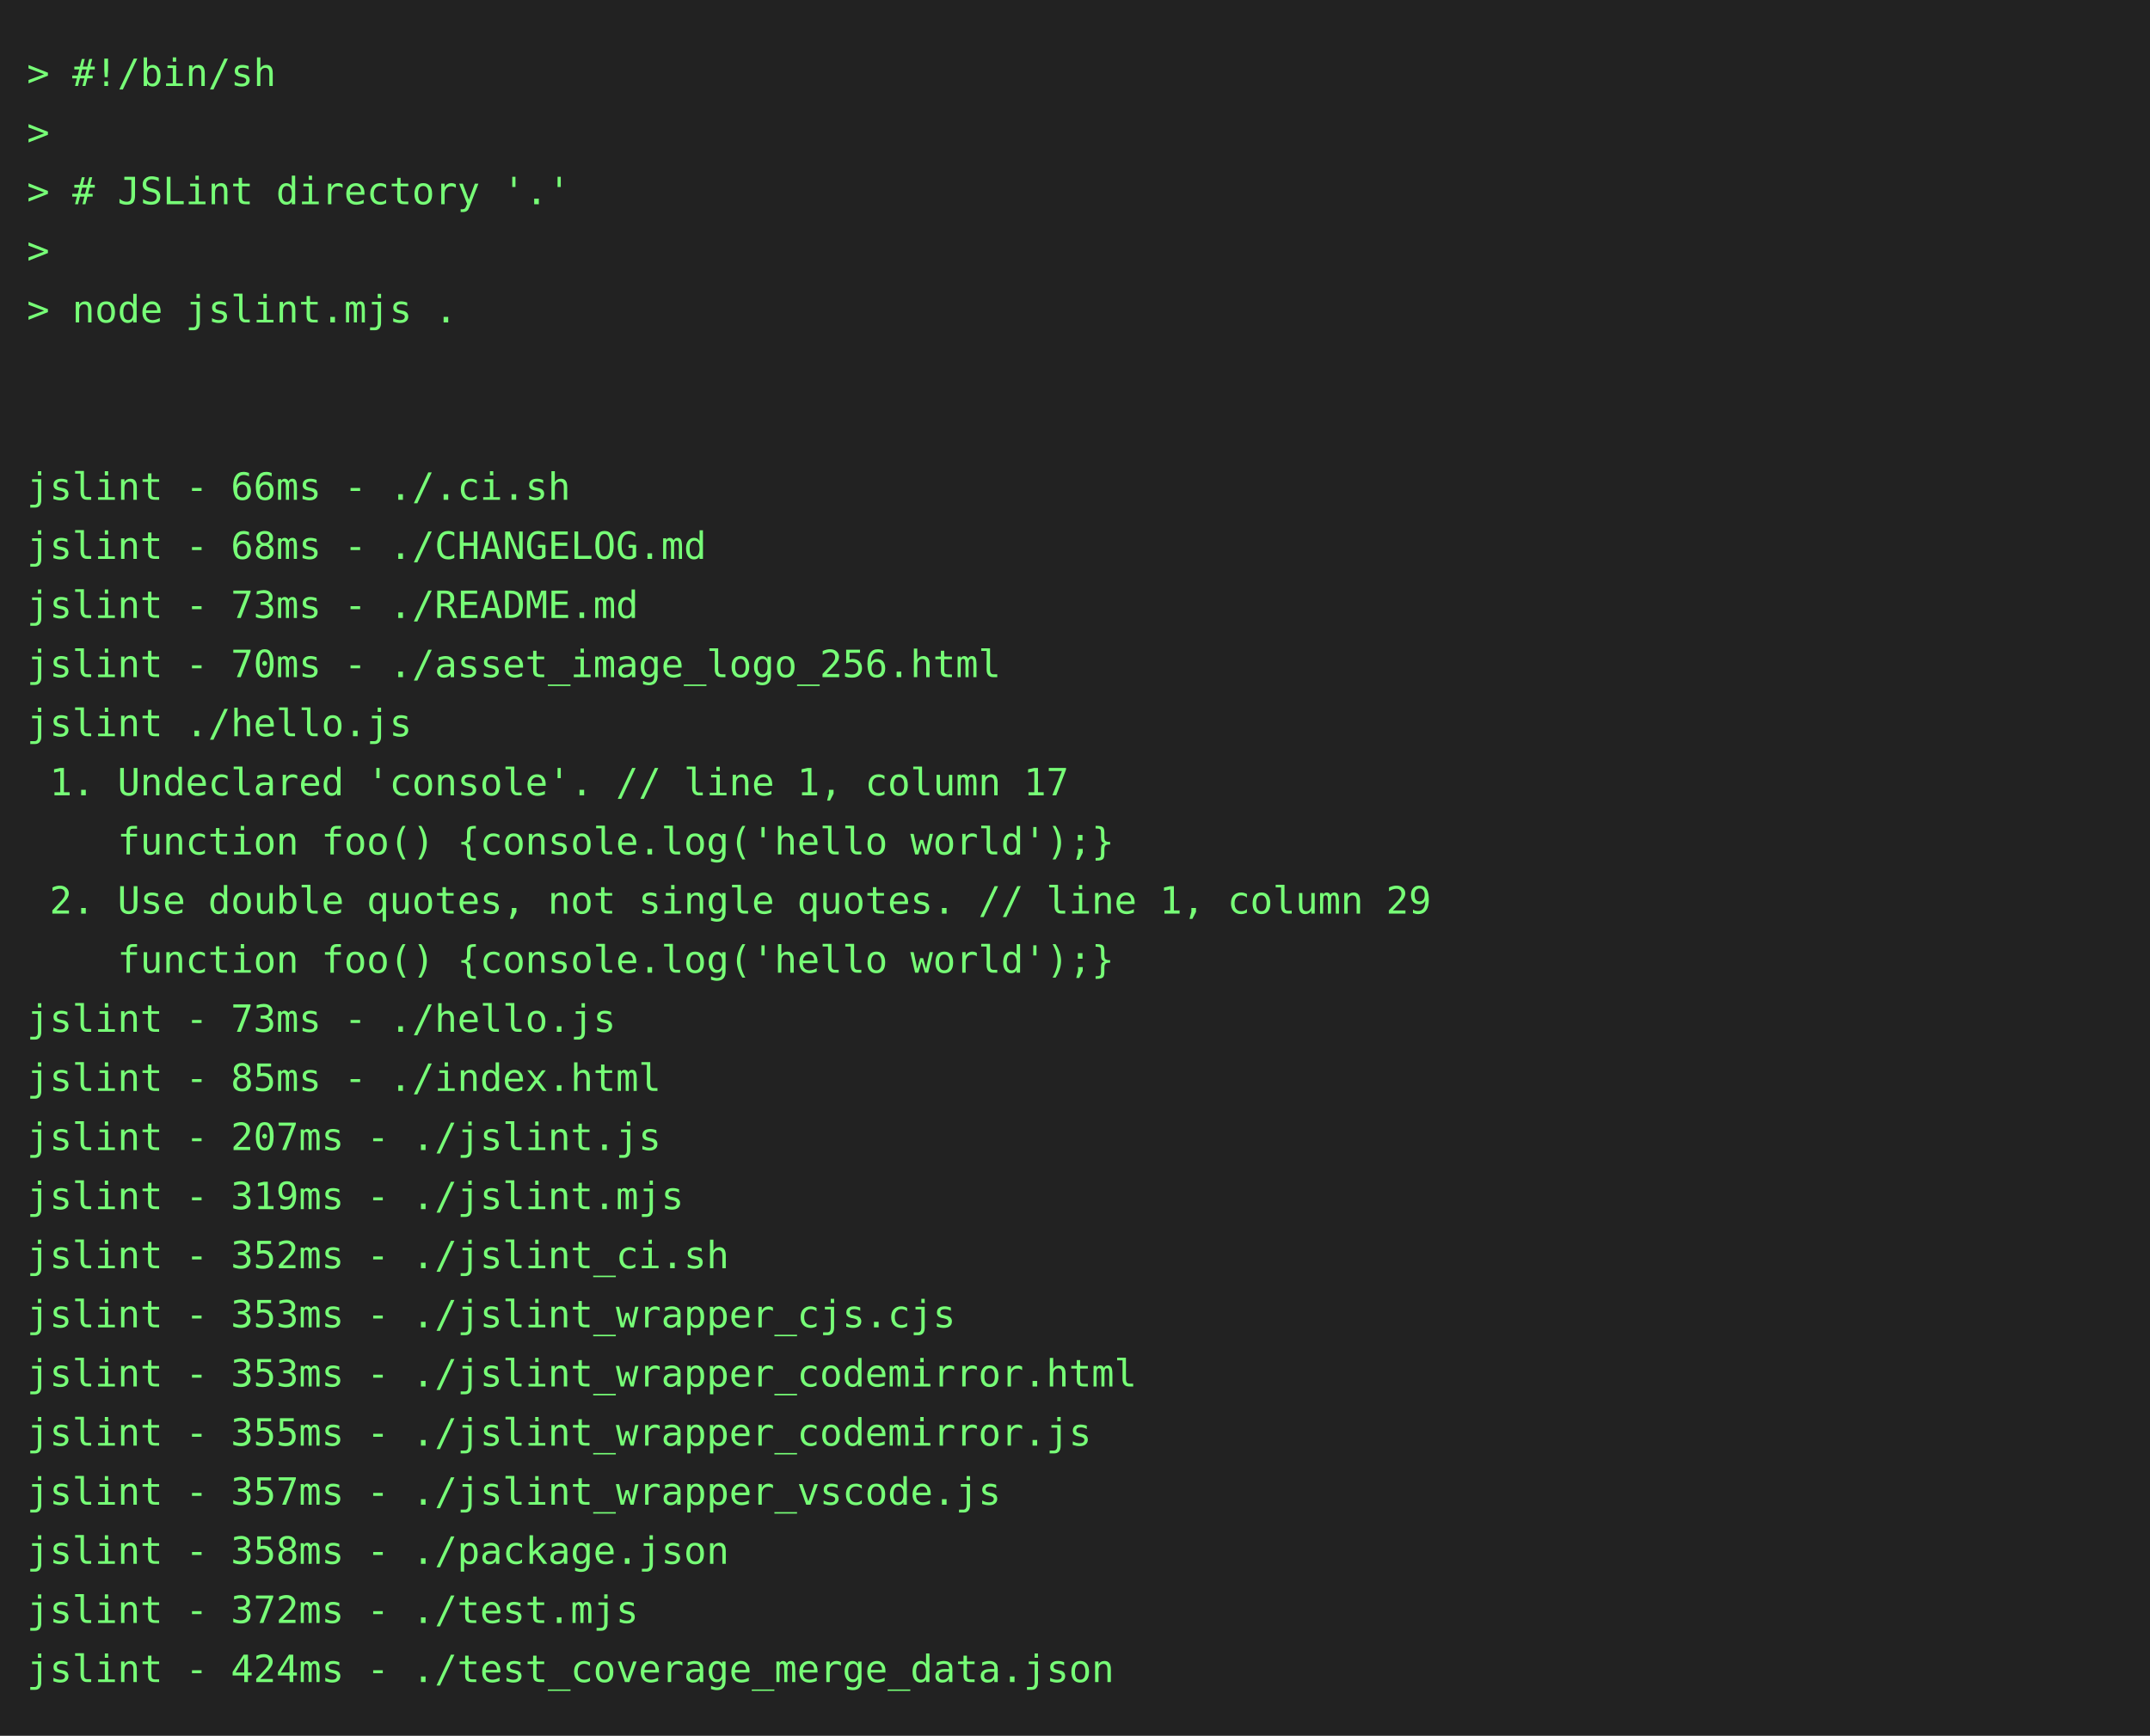
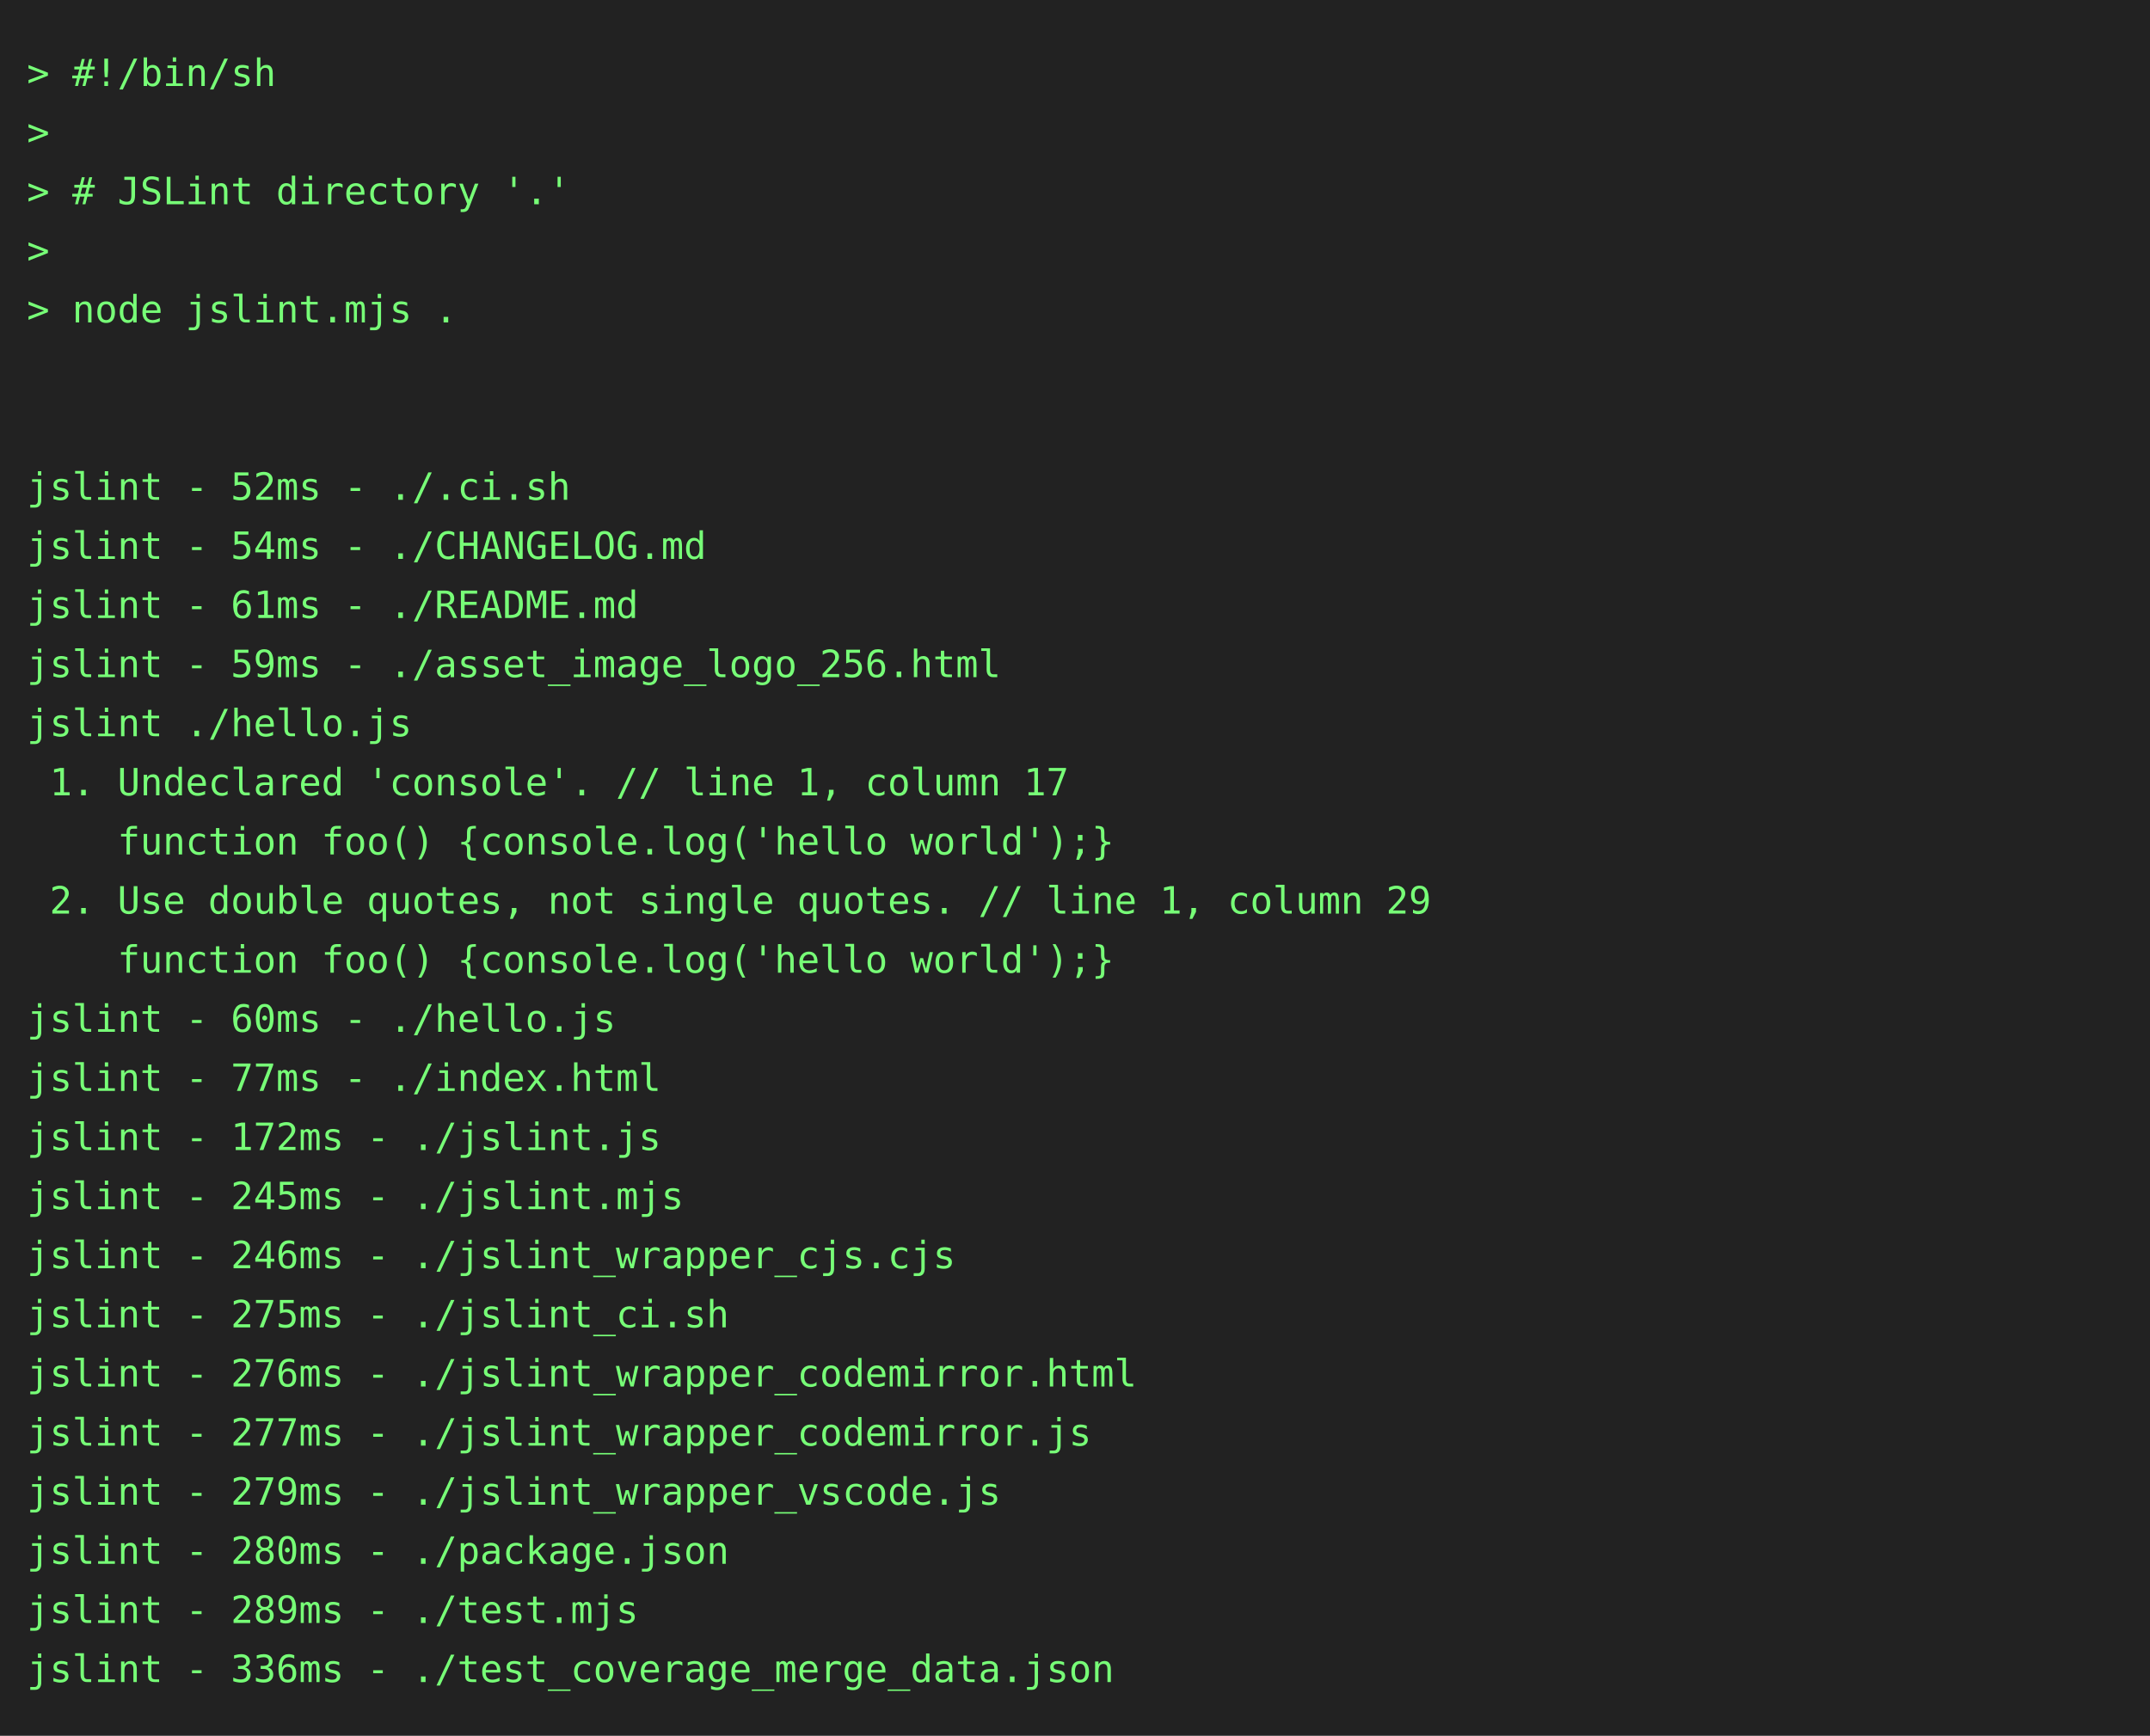
<svg xmlns="http://www.w3.org/2000/svg" height="646" width="800">
  <rect height="646" fill="#222" width="800" />
  <text fill="#7f7" font-family="consolas, menlo, monospace" font-size="14" xml:space="preserve">
    <tspan lengthAdjust="spacingAndGlyphs" textLength="768" x="10" y="32">&gt; #!/bin/sh                                                                                      </tspan>
    <tspan lengthAdjust="spacingAndGlyphs" textLength="768" x="10" y="54">&gt;                                                                                                </tspan>
    <tspan lengthAdjust="spacingAndGlyphs" textLength="768" x="10" y="76">&gt; # JSLint directory '.'                                                                         </tspan>
    <tspan lengthAdjust="spacingAndGlyphs" textLength="768" x="10" y="98">&gt;                                                                                                </tspan>
    <tspan lengthAdjust="spacingAndGlyphs" textLength="768" x="10" y="120">&gt; node jslint.mjs .                                                                              </tspan>
    <tspan lengthAdjust="spacingAndGlyphs" textLength="768" x="10" y="142">                                                                                                 </tspan>
    <tspan lengthAdjust="spacingAndGlyphs" textLength="768" x="10" y="164">                                                                                                 </tspan>
-     <tspan lengthAdjust="spacingAndGlyphs" textLength="768" x="10" y="186">jslint - 66ms - ./.ci.sh                                                                         </tspan>
-     <tspan lengthAdjust="spacingAndGlyphs" textLength="768" x="10" y="208">jslint - 68ms - ./CHANGELOG.md                                                                   </tspan>
-     <tspan lengthAdjust="spacingAndGlyphs" textLength="768" x="10" y="230">jslint - 73ms - ./README.md                                                                      </tspan>
-     <tspan lengthAdjust="spacingAndGlyphs" textLength="768" x="10" y="252">jslint - 70ms - ./asset_image_logo_256.html                                                      </tspan>
+     <tspan lengthAdjust="spacingAndGlyphs" textLength="768" x="10" y="186">jslint - 52ms - ./.ci.sh                                                                         </tspan>
+     <tspan lengthAdjust="spacingAndGlyphs" textLength="768" x="10" y="208">jslint - 54ms - ./CHANGELOG.md                                                                   </tspan>
+     <tspan lengthAdjust="spacingAndGlyphs" textLength="768" x="10" y="230">jslint - 61ms - ./README.md                                                                      </tspan>
+     <tspan lengthAdjust="spacingAndGlyphs" textLength="768" x="10" y="252">jslint - 59ms - ./asset_image_logo_256.html                                                      </tspan>
    <tspan lengthAdjust="spacingAndGlyphs" textLength="768" x="10" y="274">jslint ./hello.js                                                                                </tspan>
    <tspan lengthAdjust="spacingAndGlyphs" textLength="768" x="10" y="296"> 1. Undeclared 'console'. // line 1, column 17                                                   </tspan>
    <tspan lengthAdjust="spacingAndGlyphs" textLength="768" x="10" y="318">    function foo() {console.log('hello world');}                                                 </tspan>
    <tspan lengthAdjust="spacingAndGlyphs" textLength="768" x="10" y="340"> 2. Use double quotes, not single quotes. // line 1, column 29                                   </tspan>
    <tspan lengthAdjust="spacingAndGlyphs" textLength="768" x="10" y="362">    function foo() {console.log('hello world');}                                                 </tspan>
-     <tspan lengthAdjust="spacingAndGlyphs" textLength="768" x="10" y="384">jslint - 73ms - ./hello.js                                                                       </tspan>
-     <tspan lengthAdjust="spacingAndGlyphs" textLength="768" x="10" y="406">jslint - 85ms - ./index.html                                                                     </tspan>
-     <tspan lengthAdjust="spacingAndGlyphs" textLength="768" x="10" y="428">jslint - 207ms - ./jslint.js                                                                     </tspan>
-     <tspan lengthAdjust="spacingAndGlyphs" textLength="768" x="10" y="450">jslint - 319ms - ./jslint.mjs                                                                    </tspan>
-     <tspan lengthAdjust="spacingAndGlyphs" textLength="768" x="10" y="472">jslint - 352ms - ./jslint_ci.sh                                                                  </tspan>
-     <tspan lengthAdjust="spacingAndGlyphs" textLength="768" x="10" y="494">jslint - 353ms - ./jslint_wrapper_cjs.cjs                                                        </tspan>
-     <tspan lengthAdjust="spacingAndGlyphs" textLength="768" x="10" y="516">jslint - 353ms - ./jslint_wrapper_codemirror.html                                                </tspan>
-     <tspan lengthAdjust="spacingAndGlyphs" textLength="768" x="10" y="538">jslint - 355ms - ./jslint_wrapper_codemirror.js                                                  </tspan>
-     <tspan lengthAdjust="spacingAndGlyphs" textLength="768" x="10" y="560">jslint - 357ms - ./jslint_wrapper_vscode.js                                                      </tspan>
-     <tspan lengthAdjust="spacingAndGlyphs" textLength="768" x="10" y="582">jslint - 358ms - ./package.json                                                                  </tspan>
-     <tspan lengthAdjust="spacingAndGlyphs" textLength="768" x="10" y="604">jslint - 372ms - ./test.mjs                                                                      </tspan>
-     <tspan lengthAdjust="spacingAndGlyphs" textLength="768" x="10" y="626">jslint - 424ms - ./test_coverage_merge_data.json                                                 </tspan>
+     <tspan lengthAdjust="spacingAndGlyphs" textLength="768" x="10" y="384">jslint - 60ms - ./hello.js                                                                       </tspan>
+     <tspan lengthAdjust="spacingAndGlyphs" textLength="768" x="10" y="406">jslint - 77ms - ./index.html                                                                     </tspan>
+     <tspan lengthAdjust="spacingAndGlyphs" textLength="768" x="10" y="428">jslint - 172ms - ./jslint.js                                                                     </tspan>
+     <tspan lengthAdjust="spacingAndGlyphs" textLength="768" x="10" y="450">jslint - 245ms - ./jslint.mjs                                                                    </tspan>
+     <tspan lengthAdjust="spacingAndGlyphs" textLength="768" x="10" y="472">jslint - 246ms - ./jslint_wrapper_cjs.cjs                                                        </tspan>
+     <tspan lengthAdjust="spacingAndGlyphs" textLength="768" x="10" y="494">jslint - 275ms - ./jslint_ci.sh                                                                  </tspan>
+     <tspan lengthAdjust="spacingAndGlyphs" textLength="768" x="10" y="516">jslint - 276ms - ./jslint_wrapper_codemirror.html                                                </tspan>
+     <tspan lengthAdjust="spacingAndGlyphs" textLength="768" x="10" y="538">jslint - 277ms - ./jslint_wrapper_codemirror.js                                                  </tspan>
+     <tspan lengthAdjust="spacingAndGlyphs" textLength="768" x="10" y="560">jslint - 279ms - ./jslint_wrapper_vscode.js                                                      </tspan>
+     <tspan lengthAdjust="spacingAndGlyphs" textLength="768" x="10" y="582">jslint - 280ms - ./package.json                                                                  </tspan>
+     <tspan lengthAdjust="spacingAndGlyphs" textLength="768" x="10" y="604">jslint - 289ms - ./test.mjs                                                                      </tspan>
+     <tspan lengthAdjust="spacingAndGlyphs" textLength="768" x="10" y="626">jslint - 336ms - ./test_coverage_merge_data.json                                                 </tspan>
  </text>
</svg>
